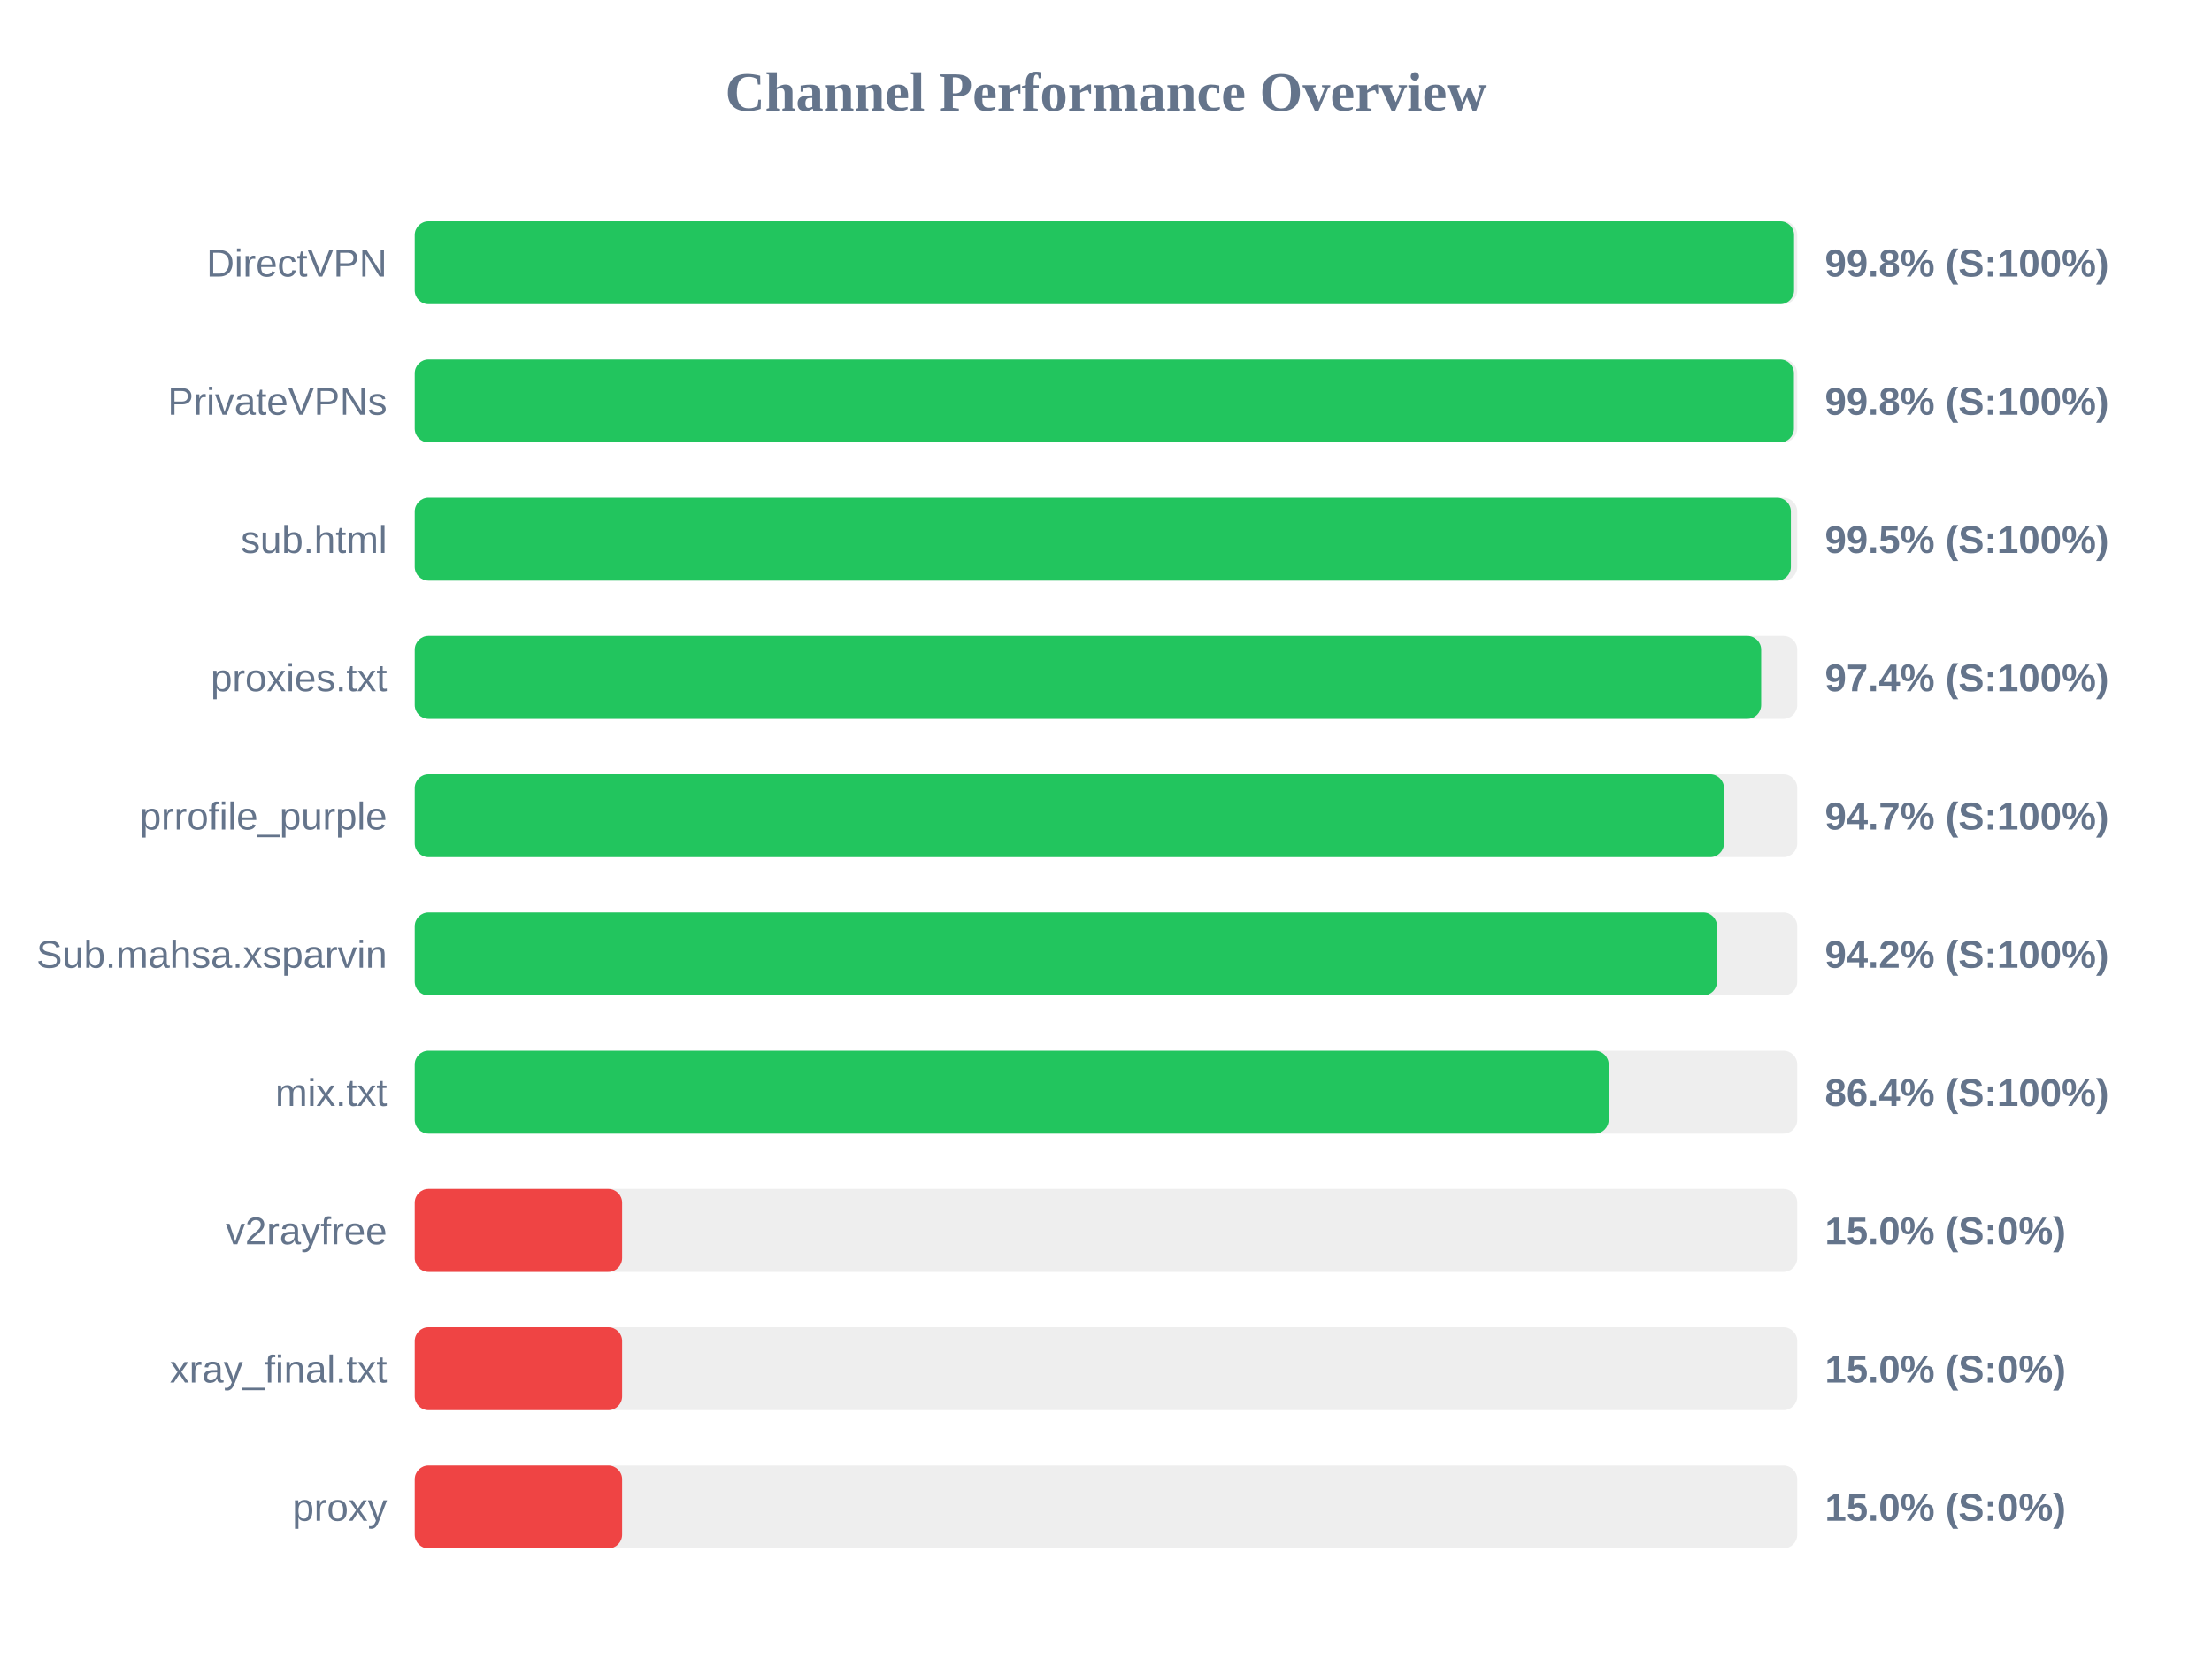
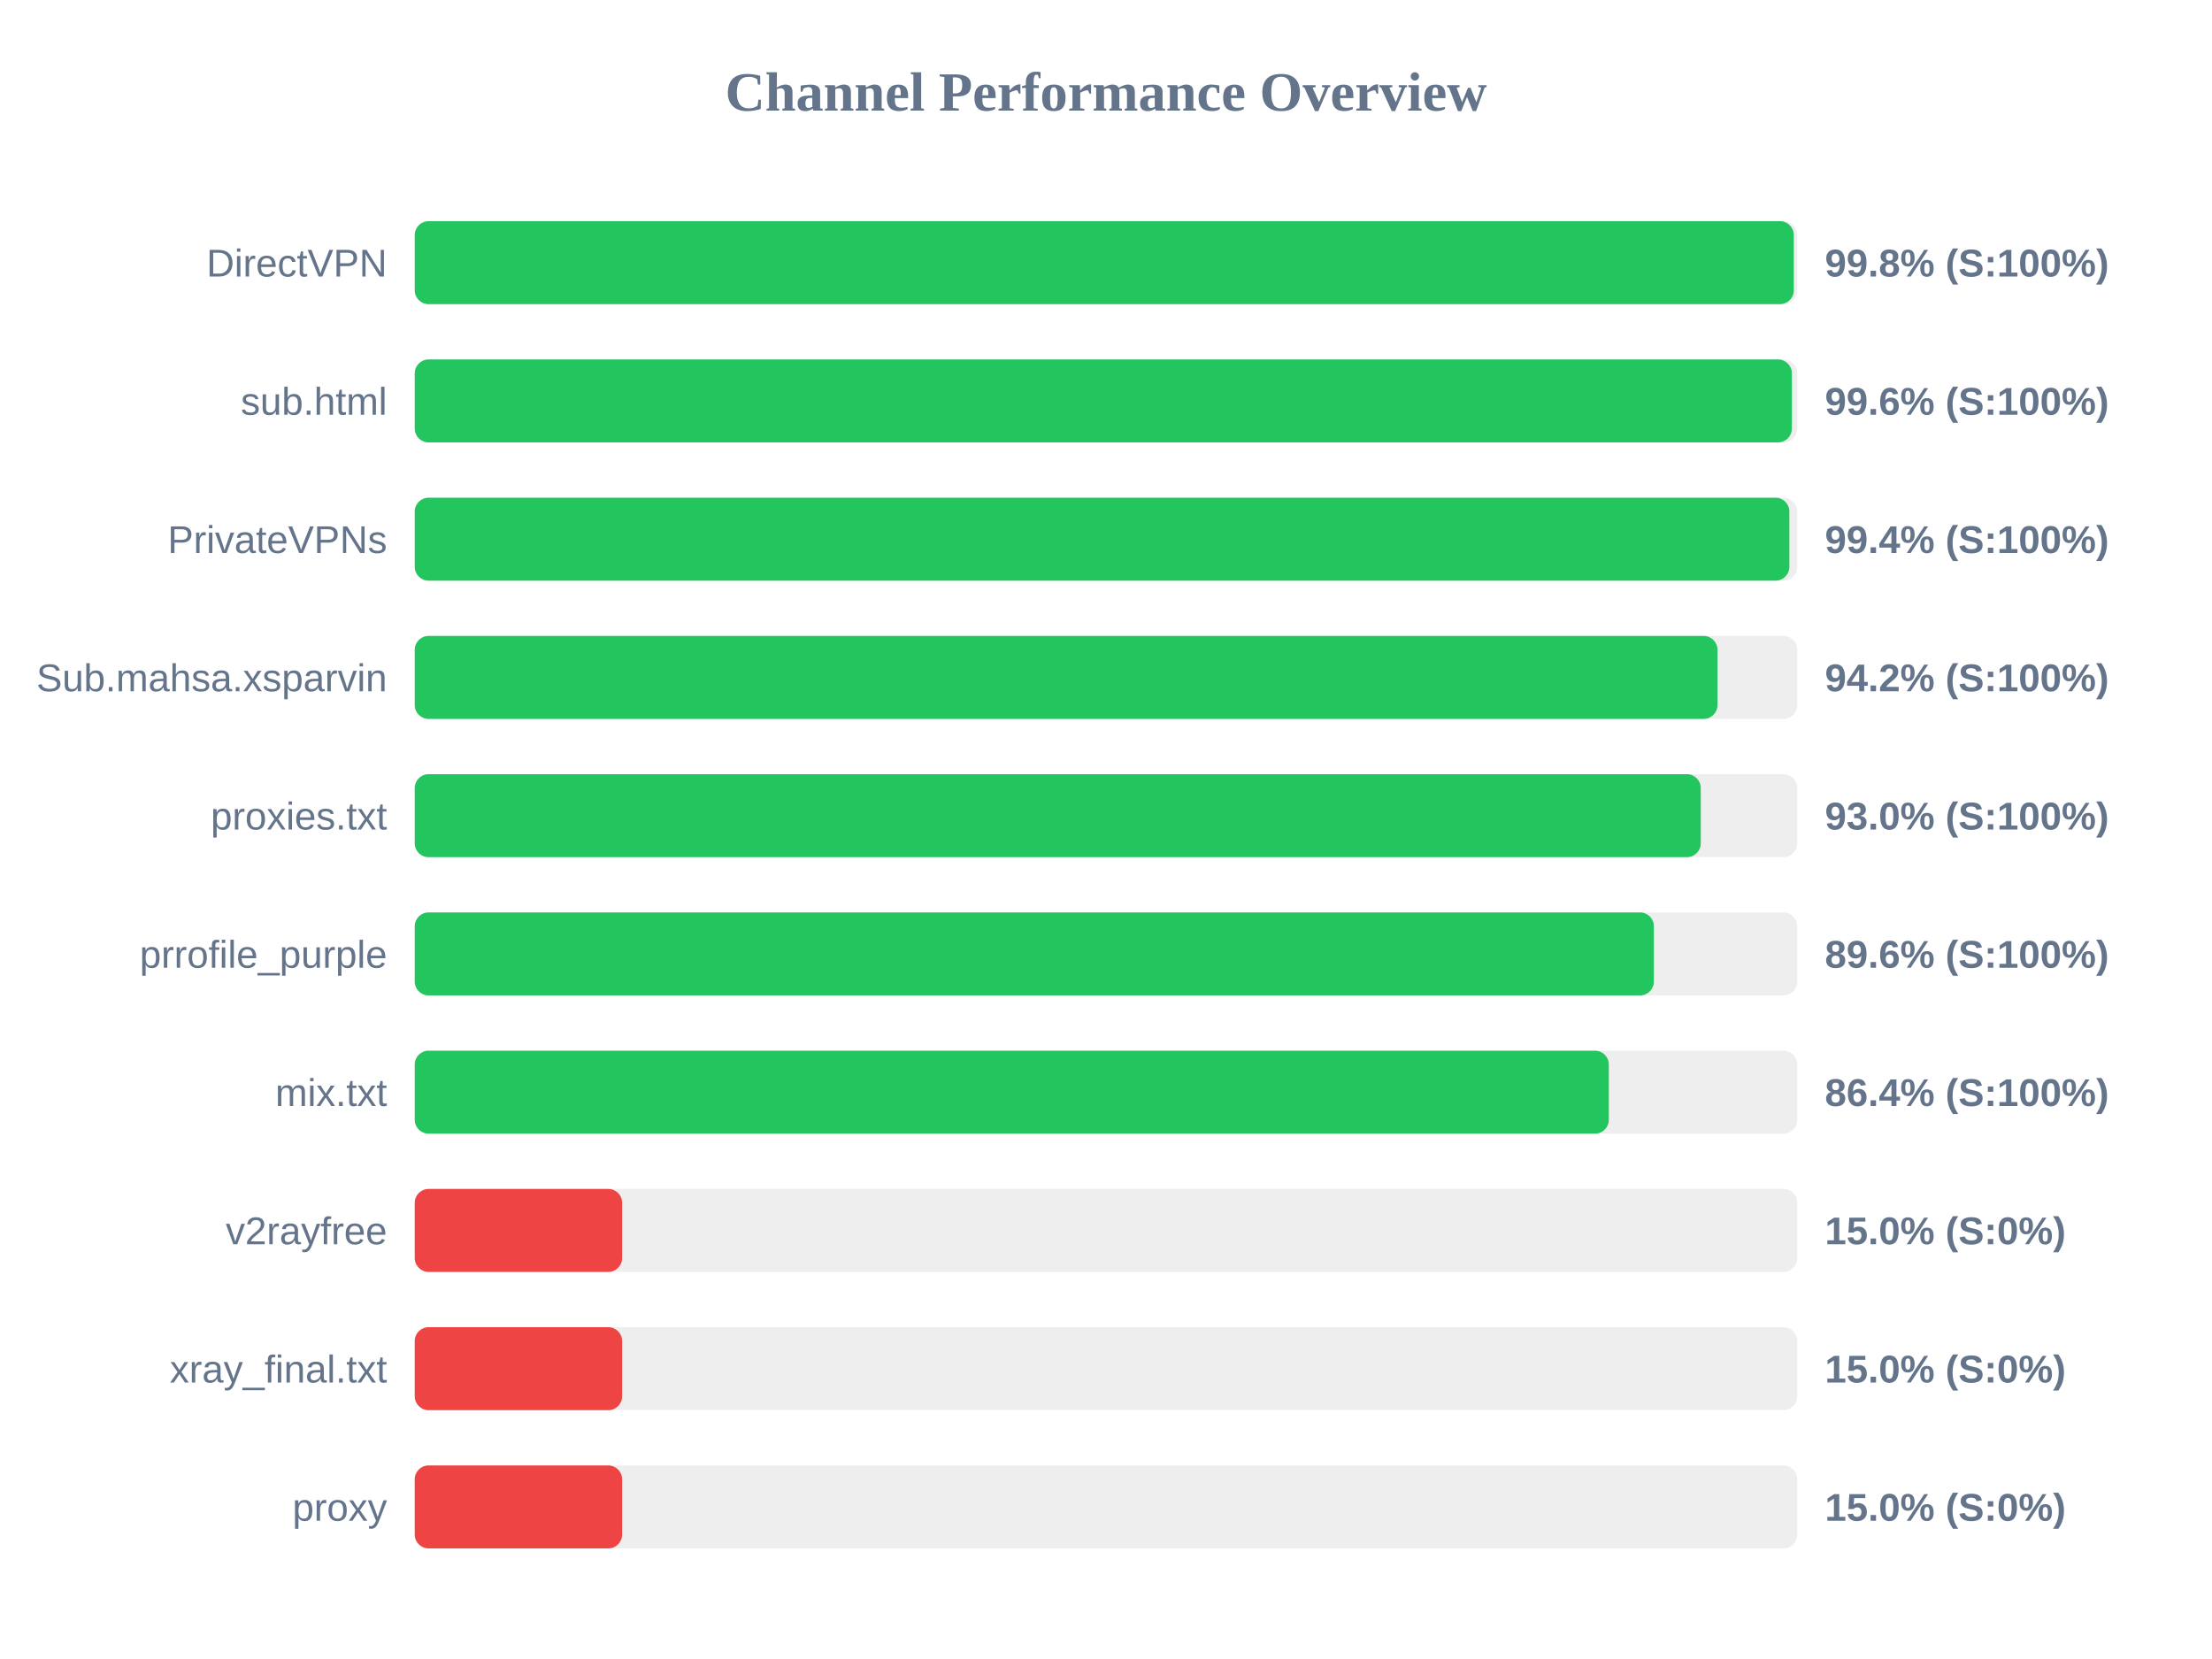
<svg xmlns="http://www.w3.org/2000/svg" width="800" height="600" version="1.1">
  <style>
        .row { font: 14px Arial; fill: #64748b; }
        .score { font: bold 14px Arial; fill: #64748b; }
    </style>
  <text x="400" y="40" text-anchor="middle" font-size="20px" font-weight="bold" fill="#64748b">Channel Performance Overview</text>
  <rect x="150" y="80" width="500" height="30" fill="#eee" rx="5" />
-   <rect x="150" y="80" width="498.85" height="30" fill="#22c55e" rx="5" />
+   <rect x="150" y="80" width="498.75" height="30" fill="#22c55e" rx="5" />
  <text x="140" y="100" text-anchor="end" class="row">DirectVPN</text>
  <text x="660" y="100" text-anchor="start" class="score">99.8% (S:100%)</text>
  <rect x="150" y="130" width="500" height="30" fill="#eee" rx="5" />
-   <rect x="150" y="130" width="498.8" height="30" fill="#22c55e" rx="5" />
-   <text x="140" y="150" text-anchor="end" class="row">PrivateVPNs</text>
-   <text x="660" y="150" text-anchor="start" class="score">99.8% (S:100%)</text>
+   <rect x="150" y="130" width="498.05" height="30" fill="#22c55e" rx="5" />
+   <text x="140" y="150" text-anchor="end" class="row">sub.html</text>
+   <text x="660" y="150" text-anchor="start" class="score">99.6% (S:100%)</text>
  <rect x="150" y="180" width="500" height="30" fill="#eee" rx="5" />
-   <rect x="150" y="180" width="497.7" height="30" fill="#22c55e" rx="5" />
-   <text x="140" y="200" text-anchor="end" class="row">sub.html</text>
-   <text x="660" y="200" text-anchor="start" class="score">99.5% (S:100%)</text>
+   <rect x="150" y="180" width="497.15" height="30" fill="#22c55e" rx="5" />
+   <text x="140" y="200" text-anchor="end" class="row">PrivateVPNs</text>
+   <text x="660" y="200" text-anchor="start" class="score">99.4% (S:100%)</text>
  <rect x="150" y="230" width="500" height="30" fill="#eee" rx="5" />
-   <rect x="150" y="230" width="486.95" height="30" fill="#22c55e" rx="5" />
-   <text x="140" y="250" text-anchor="end" class="row">proxies.txt</text>
-   <text x="660" y="250" text-anchor="start" class="score">97.4% (S:100%)</text>
+   <rect x="150" y="230" width="471.15" height="30" fill="#22c55e" rx="5" />
+   <text x="140" y="250" text-anchor="end" class="row">Sub.mahsa.xsparvin</text>
+   <text x="660" y="250" text-anchor="start" class="score">94.2% (S:100%)</text>
  <rect x="150" y="280" width="500" height="30" fill="#eee" rx="5" />
-   <rect x="150" y="280" width="473.5" height="30" fill="#22c55e" rx="5" />
-   <text x="140" y="300" text-anchor="end" class="row">prrofile_purple</text>
-   <text x="660" y="300" text-anchor="start" class="score">94.7% (S:100%)</text>
+   <rect x="150" y="280" width="465.1" height="30" fill="#22c55e" rx="5" />
+   <text x="140" y="300" text-anchor="end" class="row">proxies.txt</text>
+   <text x="660" y="300" text-anchor="start" class="score">93.0% (S:100%)</text>
  <rect x="150" y="330" width="500" height="30" fill="#eee" rx="5" />
-   <rect x="150" y="330" width="471.0" height="30" fill="#22c55e" rx="5" />
-   <text x="140" y="350" text-anchor="end" class="row">Sub.mahsa.xsparvin</text>
-   <text x="660" y="350" text-anchor="start" class="score">94.2% (S:100%)</text>
+   <rect x="150" y="330" width="448.15" height="30" fill="#22c55e" rx="5" />
+   <text x="140" y="350" text-anchor="end" class="row">prrofile_purple</text>
+   <text x="660" y="350" text-anchor="start" class="score">89.6% (S:100%)</text>
  <rect x="150" y="380" width="500" height="30" fill="#eee" rx="5" />
-   <rect x="150" y="380" width="431.8" height="30" fill="#22c55e" rx="5" />
+   <rect x="150" y="380" width="431.85" height="30" fill="#22c55e" rx="5" />
  <text x="140" y="400" text-anchor="end" class="row">mix.txt</text>
  <text x="660" y="400" text-anchor="start" class="score">86.4% (S:100%)</text>
  <rect x="150" y="430" width="500" height="30" fill="#eee" rx="5" />
  <rect x="150" y="430" width="75.0" height="30" fill="#ef4444" rx="5" />
  <text x="140" y="450" text-anchor="end" class="row">v2rayfree</text>
  <text x="660" y="450" text-anchor="start" class="score">15.0% (S:0%)</text>
  <rect x="150" y="480" width="500" height="30" fill="#eee" rx="5" />
  <rect x="150" y="480" width="75.0" height="30" fill="#ef4444" rx="5" />
  <text x="140" y="500" text-anchor="end" class="row">xray_final.txt</text>
  <text x="660" y="500" text-anchor="start" class="score">15.0% (S:0%)</text>
  <rect x="150" y="530" width="500" height="30" fill="#eee" rx="5" />
  <rect x="150" y="530" width="75.0" height="30" fill="#ef4444" rx="5" />
  <text x="140" y="550" text-anchor="end" class="row">proxy</text>
  <text x="660" y="550" text-anchor="start" class="score">15.0% (S:0%)</text>
</svg>
